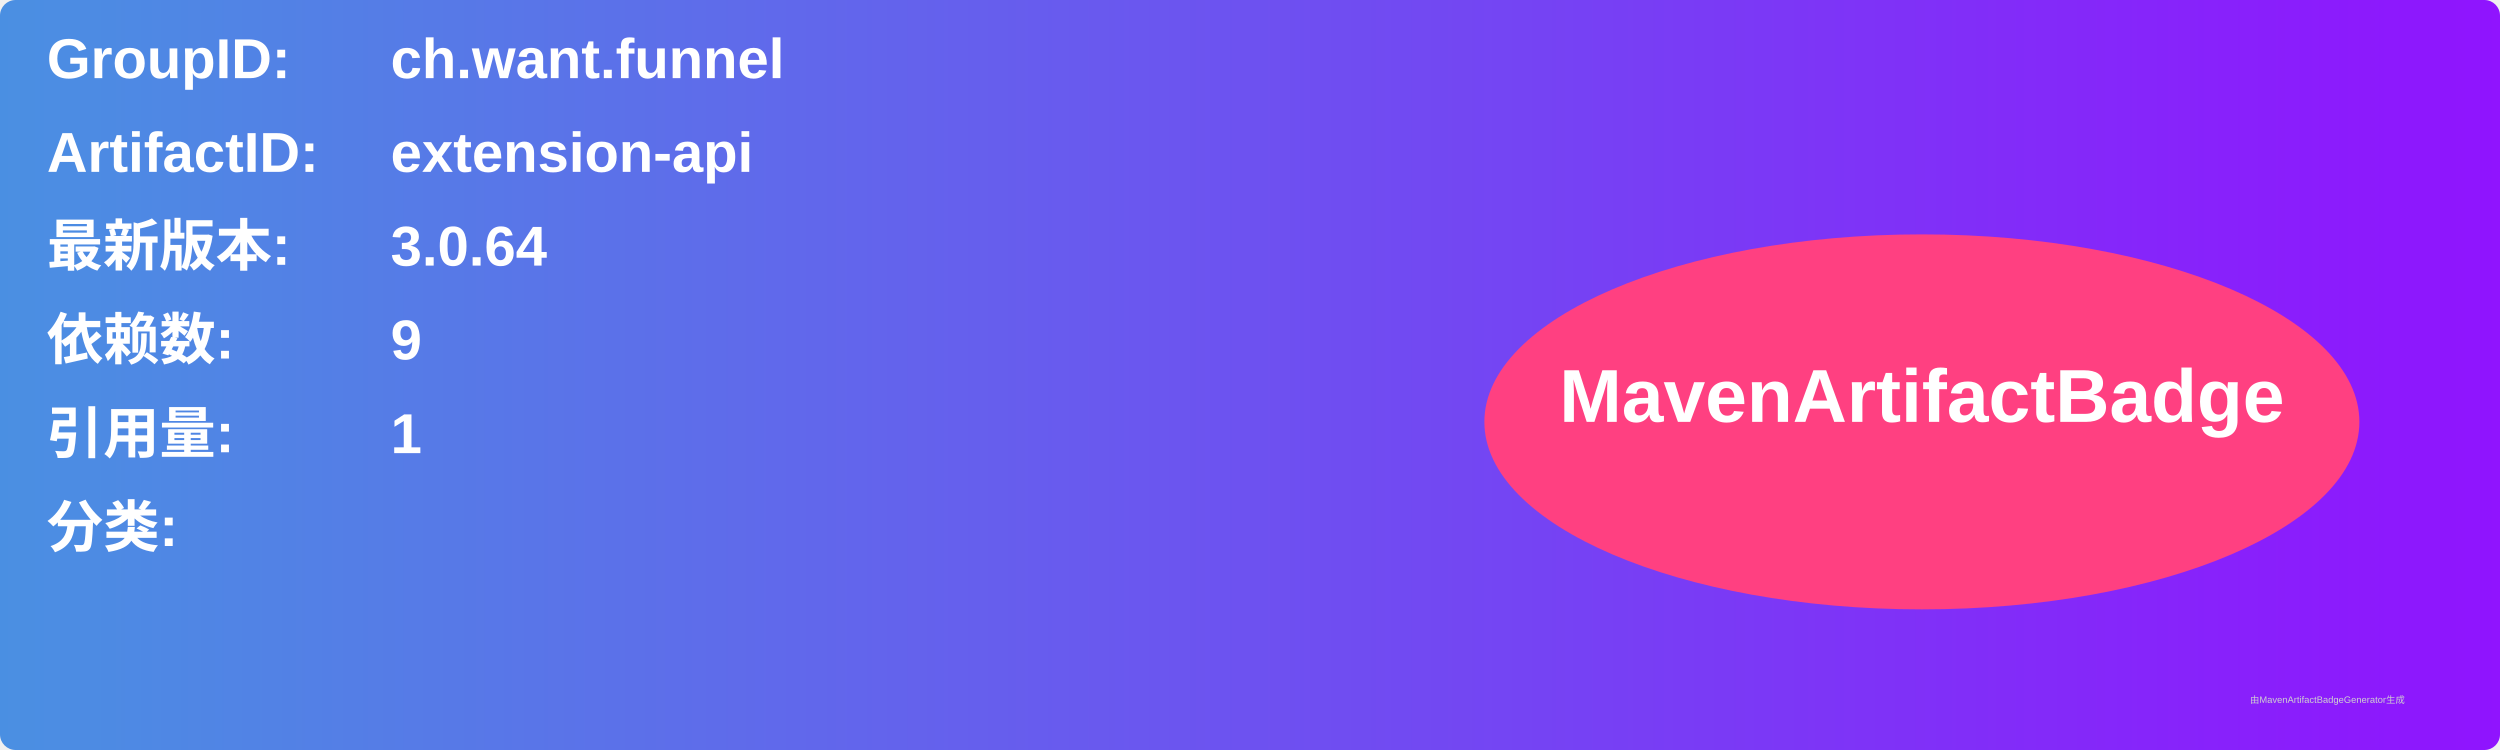
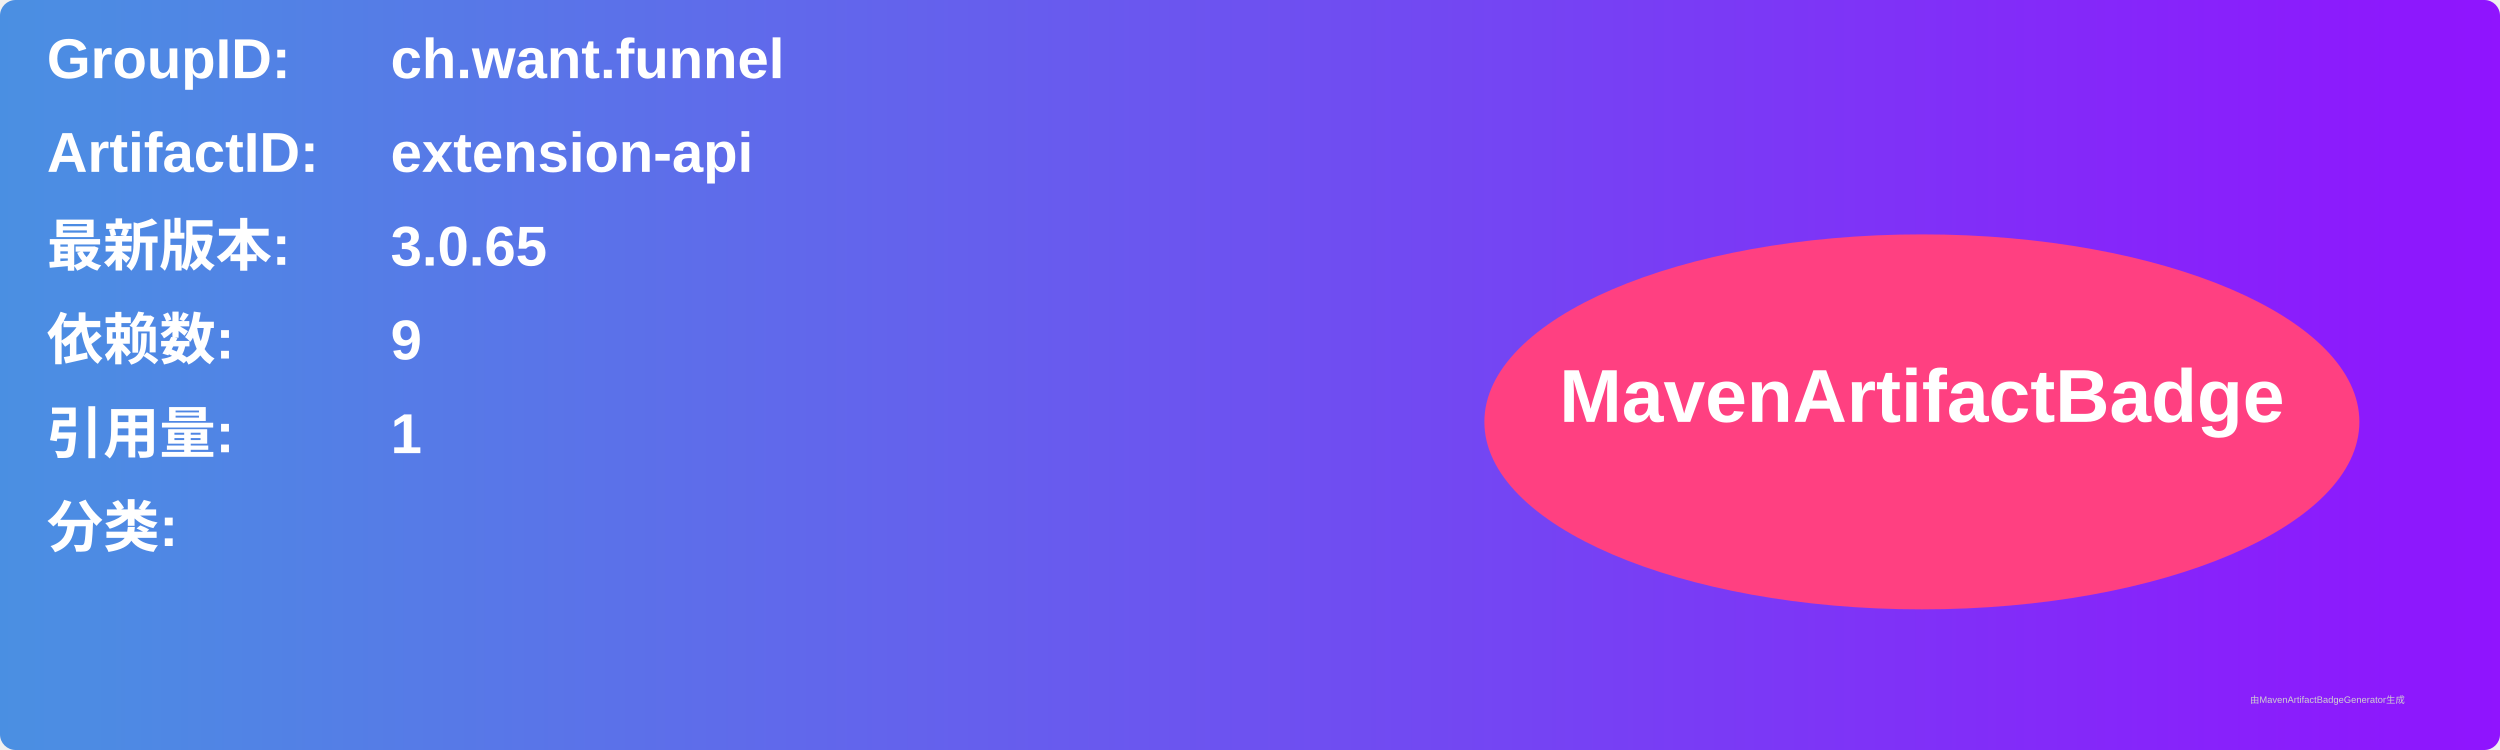
<svg xmlns="http://www.w3.org/2000/svg" width="800" height="240" viewBox="0 0 800 240">
  <linearGradient id="grad" x1="0%" y1="0%" x2="100%" y2="0%">
    <stop offset="0%" stop-color="#4a90e2" />
    <stop offset="100%" stop-color="#9013fe" />
  </linearGradient>
  <rect width="100%" height="100%" rx="5" ry="5" fill="url(#grad)" />
  <g transform="translate(15, 15)">
    <text x="0" y="10" font-family="Arial" font-size="18" fill="white" font-weight="bold" width="260">GroupID:</text>
    <text x="110" y="10" font-family="Arial" font-size="18" fill="white" font-weight="bold" width="460">ch.want.funnel</text>
    <text x="0" y="40" font-family="Arial" font-size="18" fill="white" font-weight="bold" width="260">ArtifactID:</text>
    <text x="110" y="40" font-family="Arial" font-size="18" fill="white" font-weight="bold" width="460">extension-api</text>
    <text x="0" y="70" font-family="Arial" font-size="18" fill="white" font-weight="bold">最新版本:</text>
    <text x="110" y="70" font-family="Arial" font-size="18" fill="white" font-weight="bold">
-       <tspan font-weight="bold">3.0.64</tspan>
+       <tspan font-weight="bold">3.0.65</tspan>
    </text>
    <text x="0" y="100" font-family="Arial" font-size="18" fill="white" font-weight="bold">依赖数: </text>
    <text x="110" y="100" font-family="Arial" font-size="18" fill="white">
      <tspan font-weight="bold">9</tspan>
    </text>
    <text x="0" y="130" font-family="Arial" font-size="18" fill="white" font-weight="bold">引用量: </text>
    <text x="110" y="130" font-family="Arial" font-size="18" fill="white">
      <tspan font-weight="bold">1</tspan>
    </text>
    <text x="0" y="160" font-family="Arial" font-size="18" fill="white" font-weight="bold">分类:</text>
    <text x="10" y="190" font-family="Arial" font-size="10" fill="white">
      <tspan font-weight="bold" />
    </text>
    <ellipse cx="600" cy="120" rx="140" ry="60" fill="#ff4081" />
    <text x="600" y="120" text-anchor="middle" font-family="Arial" font-size="24" fill="white" font-weight="bold">MavenArtifactBadge</text>
  </g>
  <text x="720" y="225" font-family="Arial" font-size="3" fill="#d0d0d0">由MavenArtifactBadgeGenerator生成</text>
</svg>
